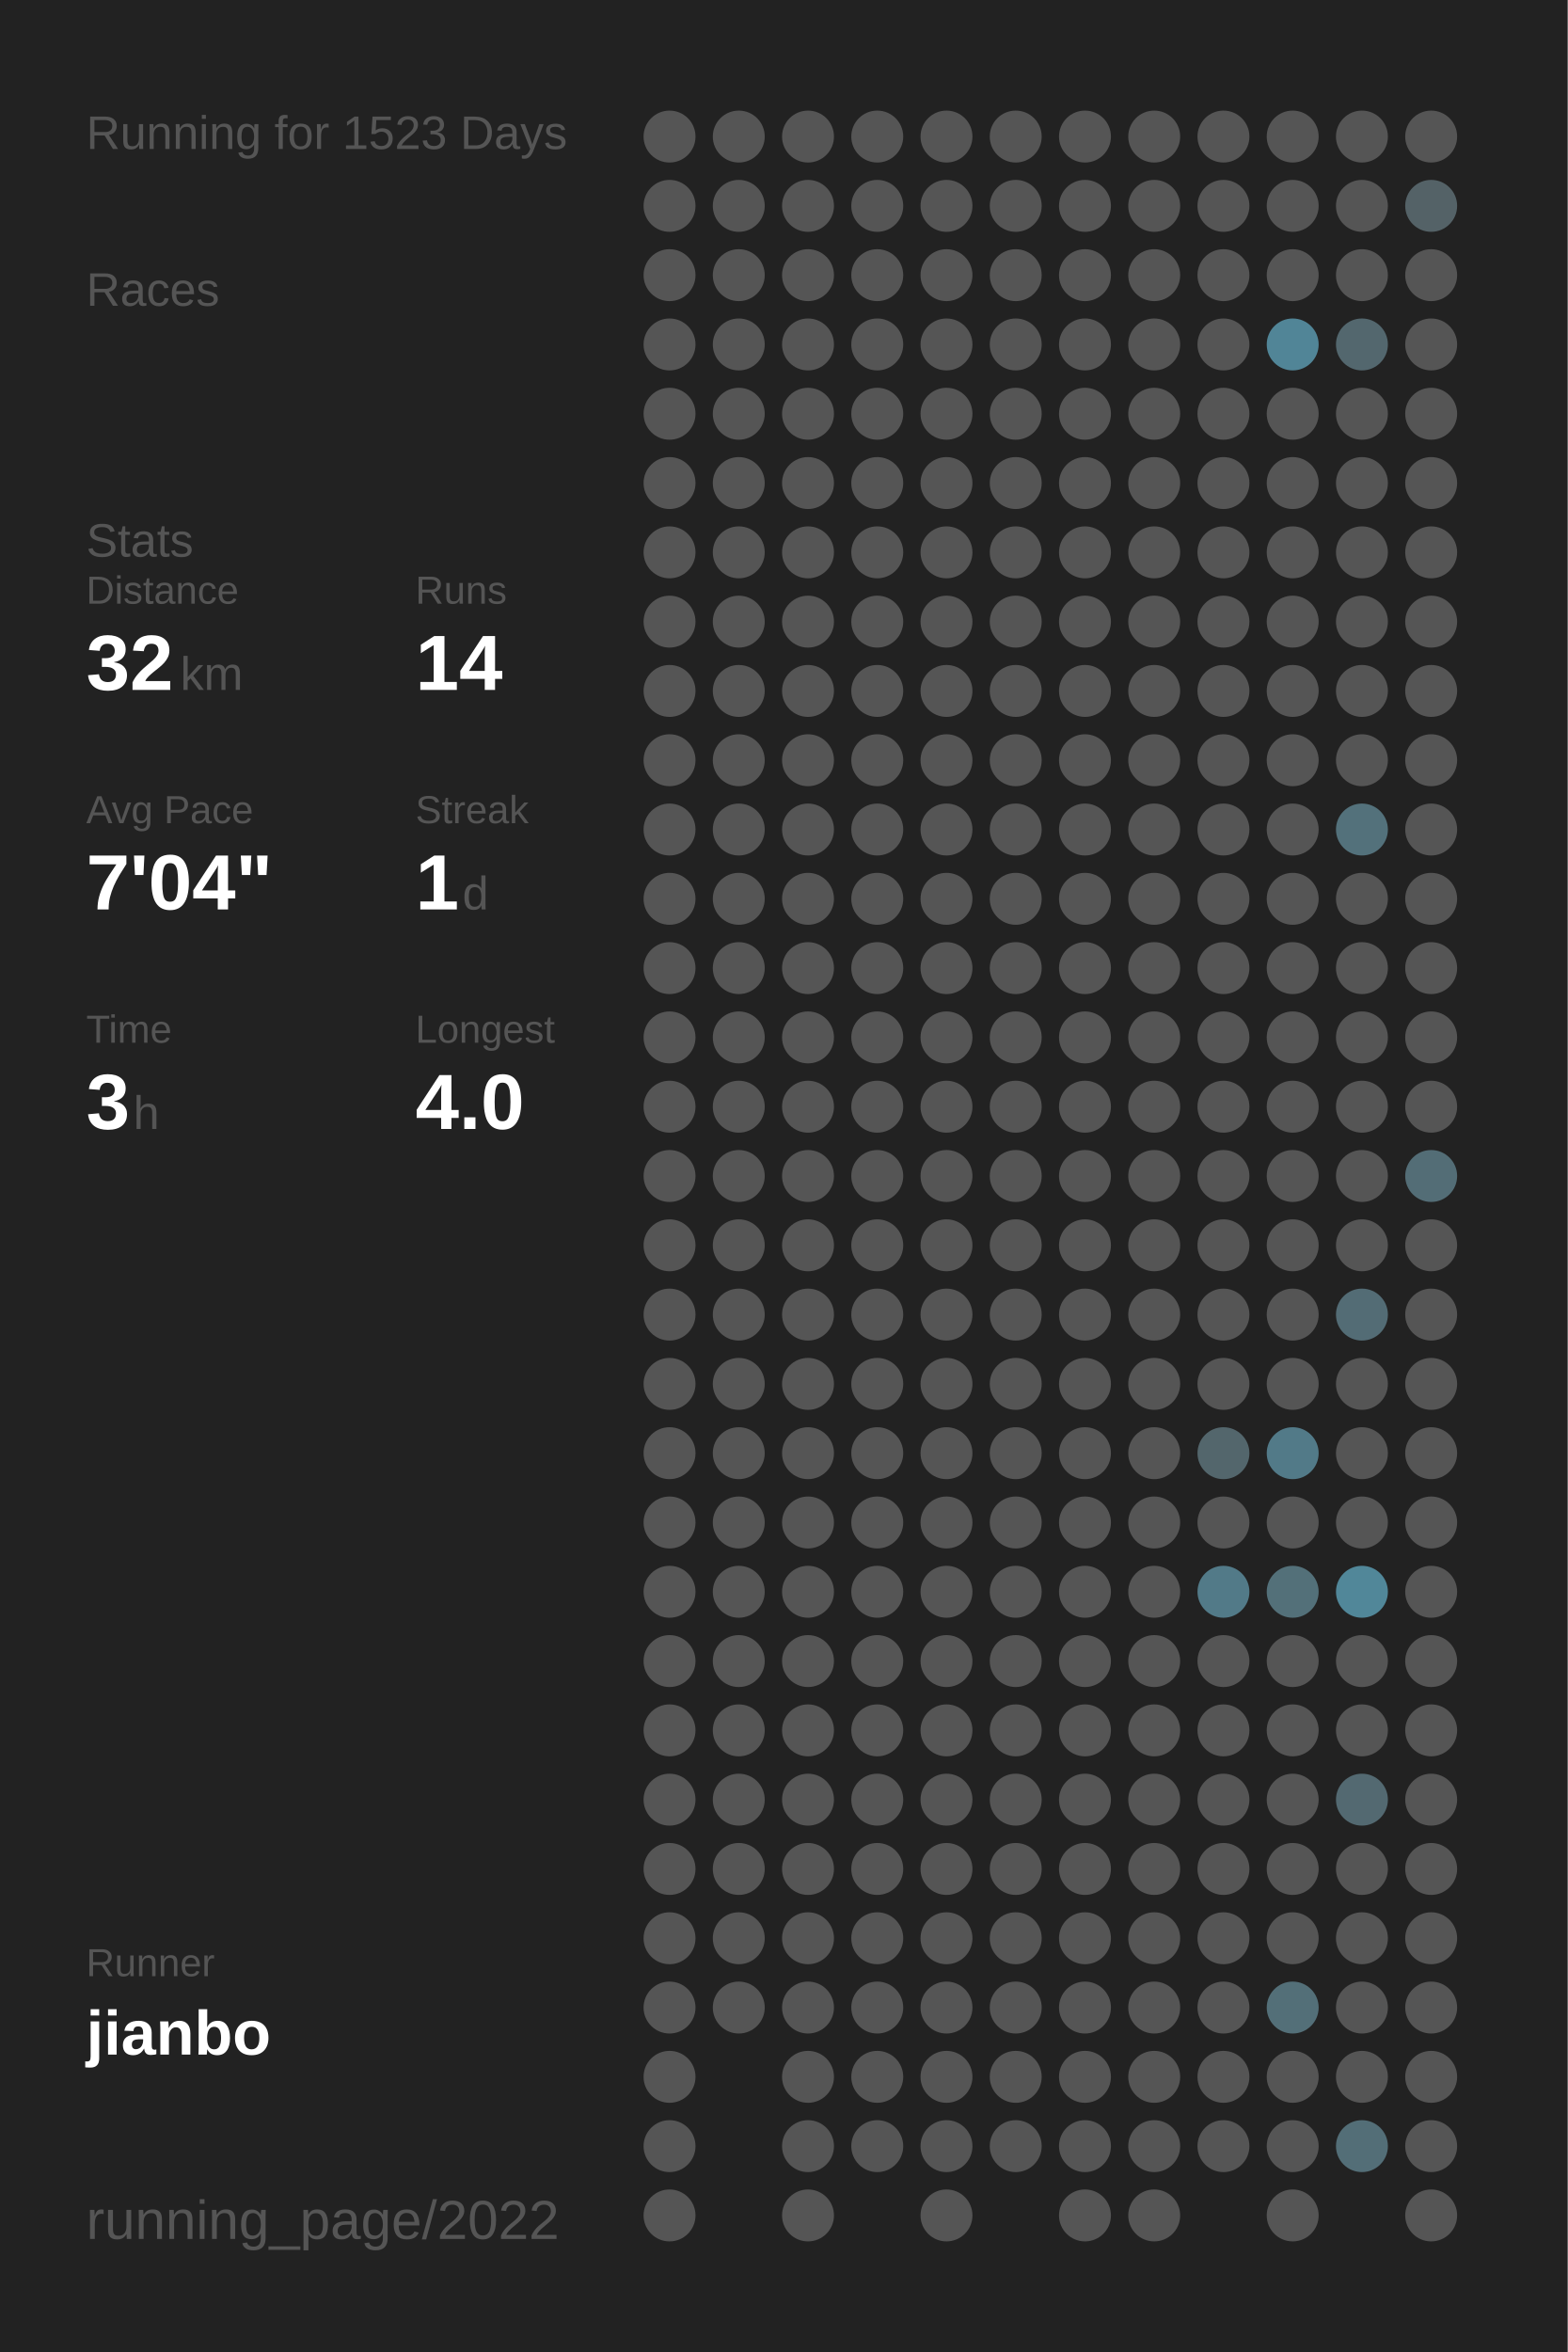
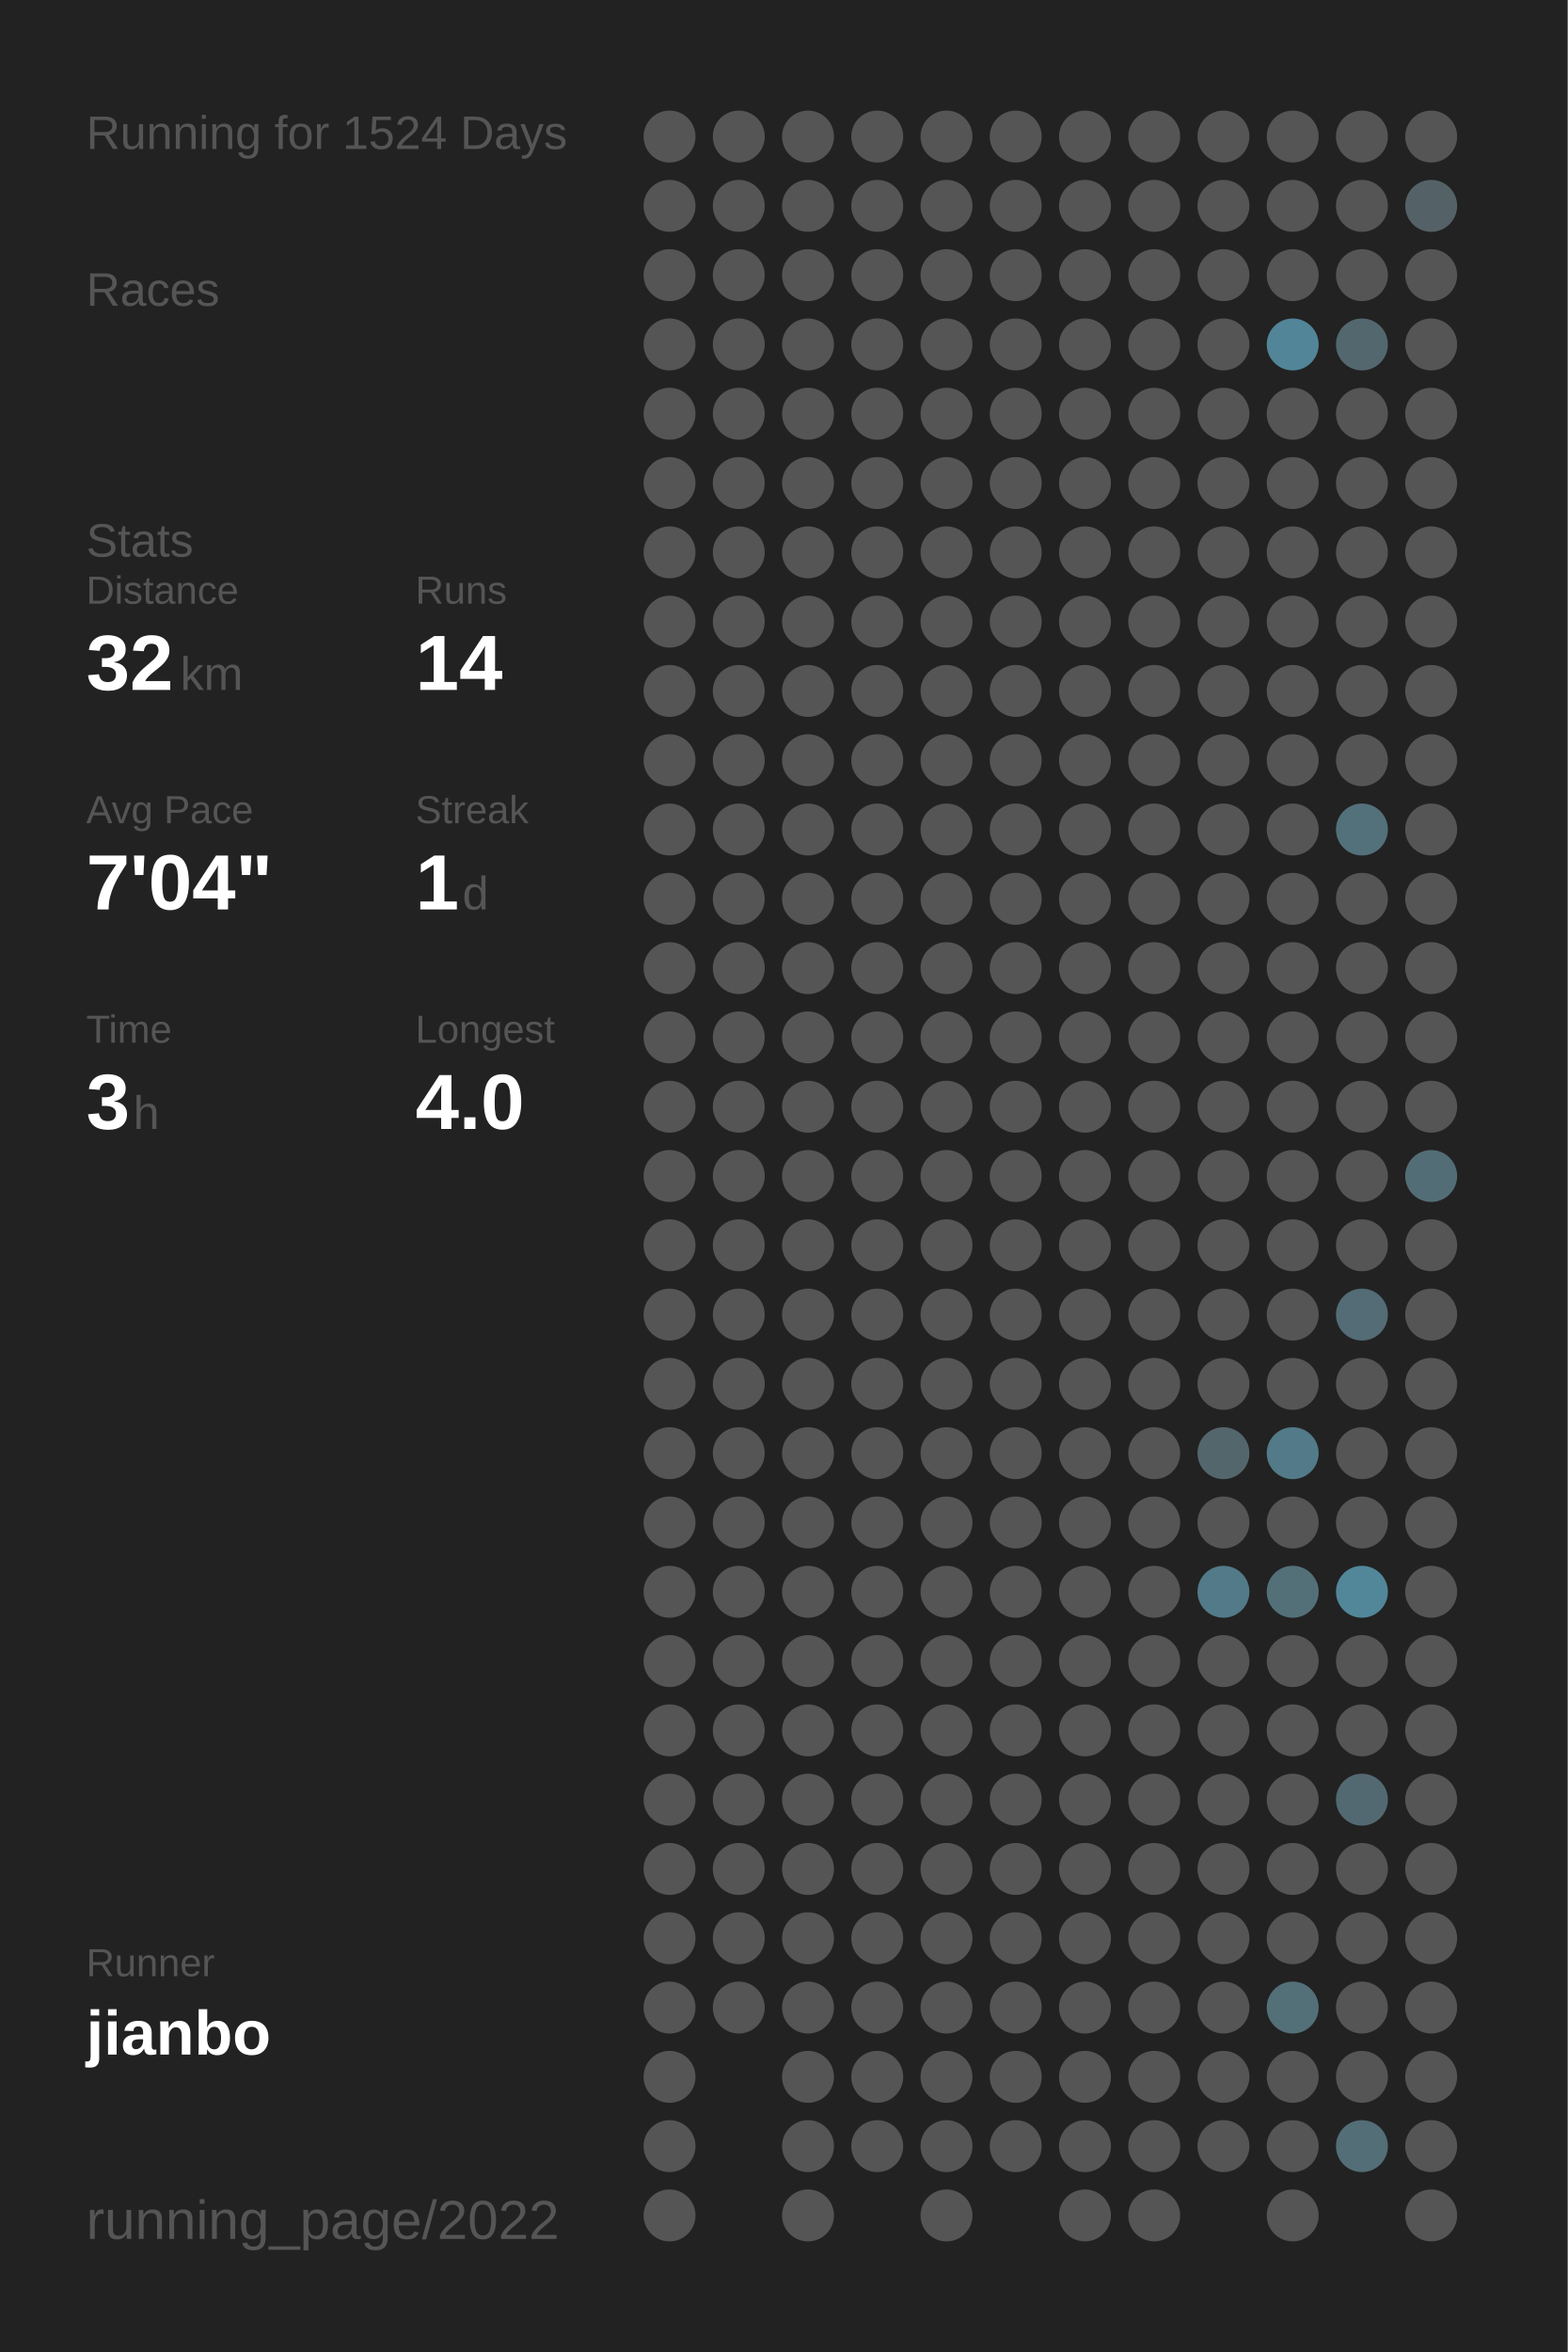
<svg xmlns="http://www.w3.org/2000/svg" baseProfile="full" height="300mm" version="1.1" viewBox="0,0,200,300" width="200mm">
  <defs />
  <rect fill="#222222" height="300" width="200" x="0" y="0" />
-   <text fill="#555555" style="font-size:6px; font-family:Arial;" x="11" y="19">Running for 1523 Days</text>
+   <text fill="#555555" style="font-size:6px; font-family:Arial;" x="11" y="19">Running for 1524 Days</text>
  <text fill="#555555" style="font-size:6px; font-family:Arial;" x="11" y="39">Races</text>
  <text fill="#555555" style="font-size:6px; font-family:Arial;" x="11" y="71">Stats</text>
  <text fill="#555555" style="font-size:5px; font-family:Arial;" x="11" y="77">Distance</text>
  <text fill="#FFFFFF" style="font-size:10px; font-family:Arial; font-weight:bold;" x="11" y="88">32</text>
  <text fill="#555555" style="font-size:6px; font-family:Arial;" x="23" y="88">km</text>
  <text fill="#555555" style="font-size:5px; font-family:Arial;" x="53" y="77">Runs</text>
  <text fill="#FFFFFF" style="font-size:10px; font-family:Arial; font-weight:bold;" x="53" y="88">14</text>
  <text fill="#555555" style="font-size:5px; font-family:Arial;" x="11" y="105">Avg Pace</text>
  <text fill="#FFFFFF" style="font-size:10px; font-family:Arial; font-weight:bold;" x="11" y="116">7'04"</text>
  <text fill="#555555" style="font-size:5px; font-family:Arial;" x="53" y="105">Streak</text>
  <text fill="#FFFFFF" style="font-size:10px; font-family:Arial; font-weight:bold;" x="53" y="116">1</text>
  <text fill="#555555" style="font-size:6px; font-family:Arial;" x="59" y="116">d</text>
  <text fill="#555555" style="font-size:5px; font-family:Arial;" x="11" y="133">Time</text>
  <text fill="#FFFFFF" style="font-size:10px; font-family:Arial; font-weight:bold;" x="11" y="144">3</text>
  <text fill="#555555" style="font-size:6px; font-family:Arial;" x="17" y="144">h</text>
  <text fill="#555555" style="font-size:5px; font-family:Arial;" x="53" y="133">Longest</text>
  <text fill="#FFFFFF" style="font-size:10px; font-family:Arial; font-weight:bold;" x="53" y="144">4.0</text>
  <text fill="#555555" style="font-size:5px; font-family:Arial;" x="11" y="252.065">Runner</text>
  <text fill="#FFFFFF" style="font-size:8px; font-family:Arial; font-weight:bold;" x="11" y="262.065">jianbo</text>
  <text fill="#555555" style="font-size:7px; font-family:Arial;" x="11" y="285.581">running_page/2022</text>
  <circle cx="85.417" cy="17.419" fill="#555555" r="3.312" />
  <circle cx="85.417" cy="26.258" fill="#555555" r="3.312" />
  <circle cx="85.417" cy="35.097" fill="#555555" r="3.312" />
  <circle cx="85.417" cy="43.935" fill="#555555" r="3.312" />
  <circle cx="85.417" cy="52.774" fill="#555555" r="3.312" />
  <circle cx="85.417" cy="61.613" fill="#555555" r="3.312" />
  <circle cx="85.417" cy="70.452" fill="#555555" r="3.312" />
  <circle cx="85.417" cy="79.29" fill="#555555" r="3.312" />
  <circle cx="85.417" cy="88.129" fill="#555555" r="3.312" />
  <circle cx="85.417" cy="96.968" fill="#555555" r="3.312" />
  <circle cx="85.417" cy="105.806" fill="#555555" r="3.312" />
  <circle cx="85.417" cy="114.645" fill="#555555" r="3.312" />
  <circle cx="85.417" cy="123.484" fill="#555555" r="3.312" />
  <circle cx="85.417" cy="132.323" fill="#555555" r="3.312" />
  <circle cx="85.417" cy="141.161" fill="#555555" r="3.312" />
  <circle cx="85.417" cy="150" fill="#555555" r="3.312" />
  <circle cx="85.417" cy="158.839" fill="#555555" r="3.312" />
  <circle cx="85.417" cy="167.677" fill="#555555" r="3.312" />
  <circle cx="85.417" cy="176.516" fill="#555555" r="3.312" />
  <circle cx="85.417" cy="185.355" fill="#555555" r="3.312" />
  <circle cx="85.417" cy="194.194" fill="#555555" r="3.312" />
  <circle cx="85.417" cy="203.032" fill="#555555" r="3.312" />
  <circle cx="85.417" cy="211.871" fill="#555555" r="3.312" />
  <circle cx="85.417" cy="220.71" fill="#555555" r="3.312" />
  <circle cx="85.417" cy="229.548" fill="#555555" r="3.312" />
  <circle cx="85.417" cy="238.387" fill="#555555" r="3.312" />
  <circle cx="85.417" cy="247.226" fill="#555555" r="3.312" />
  <circle cx="85.417" cy="256.065" fill="#555555" r="3.312" />
  <circle cx="85.417" cy="264.903" fill="#555555" r="3.312" />
  <circle cx="85.417" cy="273.742" fill="#555555" r="3.312" />
  <circle cx="85.417" cy="282.581" fill="#555555" r="3.312" />
  <circle cx="94.25" cy="17.419" fill="#555555" r="3.312" />
  <circle cx="94.25" cy="26.258" fill="#555555" r="3.312" />
  <circle cx="94.25" cy="35.097" fill="#555555" r="3.312" />
  <circle cx="94.25" cy="43.935" fill="#555555" r="3.312" />
  <circle cx="94.25" cy="52.774" fill="#555555" r="3.312" />
  <circle cx="94.25" cy="61.613" fill="#555555" r="3.312" />
  <circle cx="94.25" cy="70.452" fill="#555555" r="3.312" />
  <circle cx="94.25" cy="79.29" fill="#555555" r="3.312" />
  <circle cx="94.25" cy="88.129" fill="#555555" r="3.312" />
  <circle cx="94.25" cy="96.968" fill="#555555" r="3.312" />
  <circle cx="94.25" cy="105.806" fill="#555555" r="3.312" />
  <circle cx="94.25" cy="114.645" fill="#555555" r="3.312" />
  <circle cx="94.25" cy="123.484" fill="#555555" r="3.312" />
  <circle cx="94.25" cy="132.323" fill="#555555" r="3.312" />
  <circle cx="94.25" cy="141.161" fill="#555555" r="3.312" />
  <circle cx="94.25" cy="150" fill="#555555" r="3.312" />
  <circle cx="94.25" cy="158.839" fill="#555555" r="3.312" />
  <circle cx="94.25" cy="167.677" fill="#555555" r="3.312" />
  <circle cx="94.25" cy="176.516" fill="#555555" r="3.312" />
  <circle cx="94.25" cy="185.355" fill="#555555" r="3.312" />
  <circle cx="94.25" cy="194.194" fill="#555555" r="3.312" />
  <circle cx="94.25" cy="203.032" fill="#555555" r="3.312" />
  <circle cx="94.25" cy="211.871" fill="#555555" r="3.312" />
  <circle cx="94.25" cy="220.71" fill="#555555" r="3.312" />
  <circle cx="94.25" cy="229.548" fill="#555555" r="3.312" />
  <circle cx="94.25" cy="238.387" fill="#555555" r="3.312" />
  <circle cx="94.25" cy="247.226" fill="#555555" r="3.312" />
  <circle cx="94.25" cy="256.065" fill="#555555" r="3.312" />
  <circle cx="103.083" cy="17.419" fill="#555555" r="3.312" />
  <circle cx="103.083" cy="26.258" fill="#555555" r="3.312" />
  <circle cx="103.083" cy="35.097" fill="#555555" r="3.312" />
  <circle cx="103.083" cy="43.935" fill="#555555" r="3.312" />
  <circle cx="103.083" cy="52.774" fill="#555555" r="3.312" />
  <circle cx="103.083" cy="61.613" fill="#555555" r="3.312" />
  <circle cx="103.083" cy="70.452" fill="#555555" r="3.312" />
  <circle cx="103.083" cy="79.29" fill="#555555" r="3.312" />
  <circle cx="103.083" cy="88.129" fill="#555555" r="3.312" />
  <circle cx="103.083" cy="96.968" fill="#555555" r="3.312" />
  <circle cx="103.083" cy="105.806" fill="#555555" r="3.312" />
  <circle cx="103.083" cy="114.645" fill="#555555" r="3.312" />
  <circle cx="103.083" cy="123.484" fill="#555555" r="3.312" />
  <circle cx="103.083" cy="132.323" fill="#555555" r="3.312" />
  <circle cx="103.083" cy="141.161" fill="#555555" r="3.312" />
  <circle cx="103.083" cy="150" fill="#555555" r="3.312" />
  <circle cx="103.083" cy="158.839" fill="#555555" r="3.312" />
  <circle cx="103.083" cy="167.677" fill="#555555" r="3.312" />
  <circle cx="103.083" cy="176.516" fill="#555555" r="3.312" />
  <circle cx="103.083" cy="185.355" fill="#555555" r="3.312" />
  <circle cx="103.083" cy="194.194" fill="#555555" r="3.312" />
  <circle cx="103.083" cy="203.032" fill="#555555" r="3.312" />
  <circle cx="103.083" cy="211.871" fill="#555555" r="3.312" />
  <circle cx="103.083" cy="220.71" fill="#555555" r="3.312" />
  <circle cx="103.083" cy="229.548" fill="#555555" r="3.312" />
  <circle cx="103.083" cy="238.387" fill="#555555" r="3.312" />
  <circle cx="103.083" cy="247.226" fill="#555555" r="3.312" />
  <circle cx="103.083" cy="256.065" fill="#555555" r="3.312" />
  <circle cx="103.083" cy="264.903" fill="#555555" r="3.312" />
  <circle cx="103.083" cy="273.742" fill="#555555" r="3.312" />
  <circle cx="103.083" cy="282.581" fill="#555555" r="3.312" />
  <circle cx="111.917" cy="17.419" fill="#555555" r="3.312" />
  <circle cx="111.917" cy="26.258" fill="#555555" r="3.312" />
  <circle cx="111.917" cy="35.097" fill="#555555" r="3.312" />
  <circle cx="111.917" cy="43.935" fill="#555555" r="3.312" />
  <circle cx="111.917" cy="52.774" fill="#555555" r="3.312" />
  <circle cx="111.917" cy="61.613" fill="#555555" r="3.312" />
  <circle cx="111.917" cy="70.452" fill="#555555" r="3.312" />
  <circle cx="111.917" cy="79.29" fill="#555555" r="3.312" />
  <circle cx="111.917" cy="88.129" fill="#555555" r="3.312" />
  <circle cx="111.917" cy="96.968" fill="#555555" r="3.312" />
  <circle cx="111.917" cy="105.806" fill="#555555" r="3.312" />
  <circle cx="111.917" cy="114.645" fill="#555555" r="3.312" />
  <circle cx="111.917" cy="123.484" fill="#555555" r="3.312" />
  <circle cx="111.917" cy="132.323" fill="#555555" r="3.312" />
  <circle cx="111.917" cy="141.161" fill="#555555" r="3.312" />
  <circle cx="111.917" cy="150" fill="#555555" r="3.312" />
  <circle cx="111.917" cy="158.839" fill="#555555" r="3.312" />
  <circle cx="111.917" cy="167.677" fill="#555555" r="3.312" />
  <circle cx="111.917" cy="176.516" fill="#555555" r="3.312" />
  <circle cx="111.917" cy="185.355" fill="#555555" r="3.312" />
  <circle cx="111.917" cy="194.194" fill="#555555" r="3.312" />
  <circle cx="111.917" cy="203.032" fill="#555555" r="3.312" />
  <circle cx="111.917" cy="211.871" fill="#555555" r="3.312" />
  <circle cx="111.917" cy="220.71" fill="#555555" r="3.312" />
  <circle cx="111.917" cy="229.548" fill="#555555" r="3.312" />
  <circle cx="111.917" cy="238.387" fill="#555555" r="3.312" />
  <circle cx="111.917" cy="247.226" fill="#555555" r="3.312" />
  <circle cx="111.917" cy="256.065" fill="#555555" r="3.312" />
  <circle cx="111.917" cy="264.903" fill="#555555" r="3.312" />
  <circle cx="111.917" cy="273.742" fill="#555555" r="3.312" />
  <circle cx="120.75" cy="17.419" fill="#555555" r="3.312" />
  <circle cx="120.75" cy="26.258" fill="#555555" r="3.312" />
  <circle cx="120.75" cy="35.097" fill="#555555" r="3.312" />
  <circle cx="120.75" cy="43.935" fill="#555555" r="3.312" />
  <circle cx="120.75" cy="52.774" fill="#555555" r="3.312" />
  <circle cx="120.75" cy="61.613" fill="#555555" r="3.312" />
  <circle cx="120.75" cy="70.452" fill="#555555" r="3.312" />
  <circle cx="120.75" cy="79.29" fill="#555555" r="3.312" />
  <circle cx="120.75" cy="88.129" fill="#555555" r="3.312" />
  <circle cx="120.75" cy="96.968" fill="#555555" r="3.312" />
  <circle cx="120.75" cy="105.806" fill="#555555" r="3.312" />
  <circle cx="120.75" cy="114.645" fill="#555555" r="3.312" />
  <circle cx="120.75" cy="123.484" fill="#555555" r="3.312" />
  <circle cx="120.75" cy="132.323" fill="#555555" r="3.312" />
  <circle cx="120.75" cy="141.161" fill="#555555" r="3.312" />
  <circle cx="120.75" cy="150" fill="#555555" r="3.312" />
  <circle cx="120.75" cy="158.839" fill="#555555" r="3.312" />
  <circle cx="120.75" cy="167.677" fill="#555555" r="3.312" />
  <circle cx="120.75" cy="176.516" fill="#555555" r="3.312" />
  <circle cx="120.75" cy="185.355" fill="#555555" r="3.312" />
  <circle cx="120.75" cy="194.194" fill="#555555" r="3.312" />
  <circle cx="120.75" cy="203.032" fill="#555555" r="3.312" />
  <circle cx="120.75" cy="211.871" fill="#555555" r="3.312" />
  <circle cx="120.75" cy="220.71" fill="#555555" r="3.312" />
  <circle cx="120.75" cy="229.548" fill="#555555" r="3.312" />
  <circle cx="120.75" cy="238.387" fill="#555555" r="3.312" />
  <circle cx="120.75" cy="247.226" fill="#555555" r="3.312" />
  <circle cx="120.75" cy="256.065" fill="#555555" r="3.312" />
  <circle cx="120.75" cy="264.903" fill="#555555" r="3.312" />
  <circle cx="120.75" cy="273.742" fill="#555555" r="3.312" />
  <circle cx="120.75" cy="282.581" fill="#555555" r="3.312" />
  <circle cx="129.583" cy="17.419" fill="#555555" r="3.312" />
  <circle cx="129.583" cy="26.258" fill="#555555" r="3.312" />
  <circle cx="129.583" cy="35.097" fill="#555555" r="3.312" />
  <circle cx="129.583" cy="43.935" fill="#555555" r="3.312" />
  <circle cx="129.583" cy="52.774" fill="#555555" r="3.312" />
  <circle cx="129.583" cy="61.613" fill="#555555" r="3.312" />
  <circle cx="129.583" cy="70.452" fill="#555555" r="3.312" />
  <circle cx="129.583" cy="79.29" fill="#555555" r="3.312" />
  <circle cx="129.583" cy="88.129" fill="#555555" r="3.312" />
  <circle cx="129.583" cy="96.968" fill="#555555" r="3.312" />
  <circle cx="129.583" cy="105.806" fill="#555555" r="3.312" />
  <circle cx="129.583" cy="114.645" fill="#555555" r="3.312" />
  <circle cx="129.583" cy="123.484" fill="#555555" r="3.312" />
  <circle cx="129.583" cy="132.323" fill="#555555" r="3.312" />
  <circle cx="129.583" cy="141.161" fill="#555555" r="3.312" />
  <circle cx="129.583" cy="150" fill="#555555" r="3.312" />
  <circle cx="129.583" cy="158.839" fill="#555555" r="3.312" />
  <circle cx="129.583" cy="167.677" fill="#555555" r="3.312" />
  <circle cx="129.583" cy="176.516" fill="#555555" r="3.312" />
  <circle cx="129.583" cy="185.355" fill="#555555" r="3.312" />
  <circle cx="129.583" cy="194.194" fill="#555555" r="3.312" />
  <circle cx="129.583" cy="203.032" fill="#555555" r="3.312" />
  <circle cx="129.583" cy="211.871" fill="#555555" r="3.312" />
  <circle cx="129.583" cy="220.71" fill="#555555" r="3.312" />
  <circle cx="129.583" cy="229.548" fill="#555555" r="3.312" />
  <circle cx="129.583" cy="238.387" fill="#555555" r="3.312" />
  <circle cx="129.583" cy="247.226" fill="#555555" r="3.312" />
  <circle cx="129.583" cy="256.065" fill="#555555" r="3.312" />
  <circle cx="129.583" cy="264.903" fill="#555555" r="3.312" />
  <circle cx="129.583" cy="273.742" fill="#555555" r="3.312" />
  <circle cx="138.417" cy="17.419" fill="#555555" r="3.312" />
  <circle cx="138.417" cy="26.258" fill="#555555" r="3.312" />
  <circle cx="138.417" cy="35.097" fill="#555555" r="3.312" />
  <circle cx="138.417" cy="43.935" fill="#555555" r="3.312" />
  <circle cx="138.417" cy="52.774" fill="#555555" r="3.312" />
  <circle cx="138.417" cy="61.613" fill="#555555" r="3.312" />
  <circle cx="138.417" cy="70.452" fill="#555555" r="3.312" />
  <circle cx="138.417" cy="79.29" fill="#555555" r="3.312" />
  <circle cx="138.417" cy="88.129" fill="#555555" r="3.312" />
  <circle cx="138.417" cy="96.968" fill="#555555" r="3.312" />
  <circle cx="138.417" cy="105.806" fill="#555555" r="3.312" />
  <circle cx="138.417" cy="114.645" fill="#555555" r="3.312" />
  <circle cx="138.417" cy="123.484" fill="#555555" r="3.312" />
  <circle cx="138.417" cy="132.323" fill="#555555" r="3.312" />
  <circle cx="138.417" cy="141.161" fill="#555555" r="3.312" />
  <circle cx="138.417" cy="150" fill="#555555" r="3.312" />
  <circle cx="138.417" cy="158.839" fill="#555555" r="3.312" />
  <circle cx="138.417" cy="167.677" fill="#555555" r="3.312" />
  <circle cx="138.417" cy="176.516" fill="#555555" r="3.312" />
  <circle cx="138.417" cy="185.355" fill="#555555" r="3.312" />
  <circle cx="138.417" cy="194.194" fill="#555555" r="3.312" />
  <circle cx="138.417" cy="203.032" fill="#555555" r="3.312" />
  <circle cx="138.417" cy="211.871" fill="#555555" r="3.312" />
  <circle cx="138.417" cy="220.71" fill="#555555" r="3.312" />
  <circle cx="138.417" cy="229.548" fill="#555555" r="3.312" />
  <circle cx="138.417" cy="238.387" fill="#555555" r="3.312" />
  <circle cx="138.417" cy="247.226" fill="#555555" r="3.312" />
  <circle cx="138.417" cy="256.065" fill="#555555" r="3.312" />
  <circle cx="138.417" cy="264.903" fill="#555555" r="3.312" />
  <circle cx="138.417" cy="273.742" fill="#555555" r="3.312" />
  <circle cx="138.417" cy="282.581" fill="#555555" r="3.312" />
  <circle cx="147.25" cy="17.419" fill="#555555" r="3.312" />
  <circle cx="147.25" cy="26.258" fill="#555555" r="3.312" />
  <circle cx="147.25" cy="35.097" fill="#555555" r="3.312" />
  <circle cx="147.25" cy="43.935" fill="#555555" r="3.312" />
  <circle cx="147.25" cy="52.774" fill="#555555" r="3.312" />
  <circle cx="147.25" cy="61.613" fill="#555555" r="3.312" />
  <circle cx="147.25" cy="70.452" fill="#555555" r="3.312" />
  <circle cx="147.25" cy="79.29" fill="#555555" r="3.312" />
  <circle cx="147.25" cy="88.129" fill="#555555" r="3.312" />
  <circle cx="147.25" cy="96.968" fill="#555555" r="3.312" />
  <circle cx="147.25" cy="105.806" fill="#555555" r="3.312" />
  <circle cx="147.25" cy="114.645" fill="#555555" r="3.312" />
  <circle cx="147.25" cy="123.484" fill="#555555" r="3.312" />
  <circle cx="147.25" cy="132.323" fill="#555555" r="3.312" />
  <circle cx="147.25" cy="141.161" fill="#555555" r="3.312" />
  <circle cx="147.25" cy="150" fill="#555555" r="3.312" />
  <circle cx="147.25" cy="158.839" fill="#555555" r="3.312" />
  <circle cx="147.25" cy="167.677" fill="#555555" r="3.312" />
  <circle cx="147.25" cy="176.516" fill="#555555" r="3.312" />
  <circle cx="147.25" cy="185.355" fill="#555555" r="3.312" />
  <circle cx="147.25" cy="194.194" fill="#555555" r="3.312" />
  <circle cx="147.25" cy="203.032" fill="#555555" r="3.312" />
  <circle cx="147.25" cy="211.871" fill="#555555" r="3.312" />
  <circle cx="147.25" cy="220.71" fill="#555555" r="3.312" />
  <circle cx="147.25" cy="229.548" fill="#555555" r="3.312" />
  <circle cx="147.25" cy="238.387" fill="#555555" r="3.312" />
  <circle cx="147.25" cy="247.226" fill="#555555" r="3.312" />
  <circle cx="147.25" cy="256.065" fill="#555555" r="3.312" />
  <circle cx="147.25" cy="264.903" fill="#555555" r="3.312" />
  <circle cx="147.25" cy="273.742" fill="#555555" r="3.312" />
  <circle cx="147.25" cy="282.581" fill="#555555" r="3.312" />
  <circle cx="156.083" cy="17.419" fill="#555555" r="3.312" />
  <circle cx="156.083" cy="26.258" fill="#555555" r="3.312" />
  <circle cx="156.083" cy="35.097" fill="#555555" r="3.312" />
  <circle cx="156.083" cy="43.935" fill="#555555" r="3.312" />
  <circle cx="156.083" cy="52.774" fill="#555555" r="3.312" />
  <circle cx="156.083" cy="61.613" fill="#555555" r="3.312" />
  <circle cx="156.083" cy="70.452" fill="#555555" r="3.312" />
  <circle cx="156.083" cy="79.29" fill="#555555" r="3.312" />
  <circle cx="156.083" cy="88.129" fill="#555555" r="3.312" />
  <circle cx="156.083" cy="96.968" fill="#555555" r="3.312" />
  <circle cx="156.083" cy="105.806" fill="#555555" r="3.312" />
  <circle cx="156.083" cy="114.645" fill="#555555" r="3.312" />
  <circle cx="156.083" cy="123.484" fill="#555555" r="3.312" />
  <circle cx="156.083" cy="132.323" fill="#555555" r="3.312" />
  <circle cx="156.083" cy="141.161" fill="#555555" r="3.312" />
  <circle cx="156.083" cy="150" fill="#555555" r="3.312" />
  <circle cx="156.083" cy="158.839" fill="#555555" r="3.312" />
  <circle cx="156.083" cy="167.677" fill="#555555" r="3.312" />
  <circle cx="156.083" cy="176.516" fill="#555555" r="3.312" />
  <circle cx="156.083" cy="185.355" fill="#53666c" r="3.312" />
  <circle cx="156.083" cy="194.194" fill="#555555" r="3.312" />
  <circle cx="156.083" cy="203.032" fill="#527a88" r="3.312" />
  <circle cx="156.083" cy="211.871" fill="#555555" r="3.312" />
  <circle cx="156.083" cy="220.71" fill="#555555" r="3.312" />
  <circle cx="156.083" cy="229.548" fill="#555555" r="3.312" />
  <circle cx="156.083" cy="238.387" fill="#555555" r="3.312" />
  <circle cx="156.083" cy="247.226" fill="#555555" r="3.312" />
  <circle cx="156.083" cy="256.065" fill="#555555" r="3.312" />
  <circle cx="156.083" cy="264.903" fill="#555555" r="3.312" />
  <circle cx="156.083" cy="273.742" fill="#555555" r="3.312" />
  <circle cx="164.917" cy="17.419" fill="#555555" r="3.312" />
  <circle cx="164.917" cy="26.258" fill="#555555" r="3.312" />
  <circle cx="164.917" cy="35.097" fill="#555555" r="3.312" />
  <circle cx="164.917" cy="43.935" fill="#518597" r="3.312" />
  <circle cx="164.917" cy="52.774" fill="#555555" r="3.312" />
  <circle cx="164.917" cy="61.613" fill="#555555" r="3.312" />
  <circle cx="164.917" cy="70.452" fill="#555555" r="3.312" />
  <circle cx="164.917" cy="79.29" fill="#555555" r="3.312" />
  <circle cx="164.917" cy="88.129" fill="#555555" r="3.312" />
  <circle cx="164.917" cy="96.968" fill="#555555" r="3.312" />
  <circle cx="164.917" cy="105.806" fill="#555555" r="3.312" />
  <circle cx="164.917" cy="114.645" fill="#555555" r="3.312" />
  <circle cx="164.917" cy="123.484" fill="#555555" r="3.312" />
  <circle cx="164.917" cy="132.323" fill="#555555" r="3.312" />
  <circle cx="164.917" cy="141.161" fill="#555555" r="3.312" />
  <circle cx="164.917" cy="150" fill="#555555" r="3.312" />
  <circle cx="164.917" cy="158.839" fill="#555555" r="3.312" />
  <circle cx="164.917" cy="167.677" fill="#555555" r="3.312" />
  <circle cx="164.917" cy="176.516" fill="#555555" r="3.312" />
  <circle cx="164.917" cy="185.355" fill="#527a88" r="3.312" />
  <circle cx="164.917" cy="194.194" fill="#555555" r="3.312" />
  <circle cx="164.917" cy="203.032" fill="#537079" r="3.312" />
  <circle cx="164.917" cy="211.871" fill="#555555" r="3.312" />
  <circle cx="164.917" cy="220.71" fill="#555555" r="3.312" />
  <circle cx="164.917" cy="229.548" fill="#555555" r="3.312" />
  <circle cx="164.917" cy="238.387" fill="#555555" r="3.312" />
  <circle cx="164.917" cy="247.226" fill="#555555" r="3.312" />
  <circle cx="164.917" cy="256.065" fill="#536f78" r="3.312" />
  <circle cx="164.917" cy="264.903" fill="#555555" r="3.312" />
  <circle cx="164.917" cy="273.742" fill="#555555" r="3.312" />
  <circle cx="164.917" cy="282.581" fill="#555555" r="3.312" />
  <circle cx="173.75" cy="17.419" fill="#555555" r="3.312" />
  <circle cx="173.75" cy="26.258" fill="#555555" r="3.312" />
  <circle cx="173.75" cy="35.097" fill="#555555" r="3.312" />
  <circle cx="173.75" cy="43.935" fill="#53676e" r="3.312" />
  <circle cx="173.75" cy="52.774" fill="#555555" r="3.312" />
  <circle cx="173.75" cy="61.613" fill="#555555" r="3.312" />
  <circle cx="173.75" cy="70.452" fill="#555555" r="3.312" />
  <circle cx="173.75" cy="79.29" fill="#555555" r="3.312" />
  <circle cx="173.75" cy="88.129" fill="#555555" r="3.312" />
  <circle cx="173.75" cy="96.968" fill="#555555" r="3.312" />
  <circle cx="173.75" cy="105.806" fill="#53717b" r="3.312" />
  <circle cx="173.75" cy="114.645" fill="#555555" r="3.312" />
  <circle cx="173.75" cy="123.484" fill="#555555" r="3.312" />
  <circle cx="173.75" cy="132.323" fill="#555555" r="3.312" />
  <circle cx="173.75" cy="141.161" fill="#555555" r="3.312" />
  <circle cx="173.75" cy="150" fill="#555555" r="3.312" />
  <circle cx="173.75" cy="158.839" fill="#555555" r="3.312" />
  <circle cx="173.75" cy="167.677" fill="#536c75" r="3.312" />
  <circle cx="173.75" cy="176.516" fill="#555555" r="3.312" />
  <circle cx="173.75" cy="185.355" fill="#555555" r="3.312" />
  <circle cx="173.75" cy="194.194" fill="#555555" r="3.312" />
  <circle cx="173.75" cy="203.032" fill="#518799" r="3.312" />
  <circle cx="173.75" cy="211.871" fill="#555555" r="3.312" />
  <circle cx="173.75" cy="220.71" fill="#555555" r="3.312" />
  <circle cx="173.75" cy="229.548" fill="#536971" r="3.312" />
  <circle cx="173.75" cy="238.387" fill="#555555" r="3.312" />
  <circle cx="173.75" cy="247.226" fill="#555555" r="3.312" />
  <circle cx="173.75" cy="256.065" fill="#555555" r="3.312" />
  <circle cx="173.75" cy="264.903" fill="#555555" r="3.312" />
  <circle cx="173.75" cy="273.742" fill="#536e77" r="3.312" />
  <circle cx="182.583" cy="17.419" fill="#555555" r="3.312" />
  <circle cx="182.583" cy="26.258" fill="#546267" r="3.312" />
  <circle cx="182.583" cy="35.097" fill="#555555" r="3.312" />
  <circle cx="182.583" cy="43.935" fill="#555555" r="3.312" />
  <circle cx="182.583" cy="52.774" fill="#555555" r="3.312" />
  <circle cx="182.583" cy="61.613" fill="#555555" r="3.312" />
  <circle cx="182.583" cy="70.452" fill="#555555" r="3.312" />
  <circle cx="182.583" cy="79.29" fill="#555555" r="3.312" />
  <circle cx="182.583" cy="88.129" fill="#555555" r="3.312" />
  <circle cx="182.583" cy="96.968" fill="#555555" r="3.312" />
  <circle cx="182.583" cy="105.806" fill="#555555" r="3.312" />
  <circle cx="182.583" cy="114.645" fill="#555555" r="3.312" />
  <circle cx="182.583" cy="123.484" fill="#555555" r="3.312" />
  <circle cx="182.583" cy="132.323" fill="#555555" r="3.312" />
  <circle cx="182.583" cy="141.161" fill="#555555" r="3.312" />
  <circle cx="182.583" cy="150" fill="#536d76" r="3.312" />
  <circle cx="182.583" cy="158.839" fill="#555555" r="3.312" />
  <circle cx="182.583" cy="167.677" fill="#555555" r="3.312" />
  <circle cx="182.583" cy="176.516" fill="#555555" r="3.312" />
  <circle cx="182.583" cy="185.355" fill="#555555" r="3.312" />
  <circle cx="182.583" cy="194.194" fill="#555555" r="3.312" />
  <circle cx="182.583" cy="203.032" fill="#555555" r="3.312" />
  <circle cx="182.583" cy="211.871" fill="#555555" r="3.312" />
  <circle cx="182.583" cy="220.71" fill="#555555" r="3.312" />
  <circle cx="182.583" cy="229.548" fill="#555555" r="3.312" />
  <circle cx="182.583" cy="238.387" fill="#555555" r="3.312" />
  <circle cx="182.583" cy="247.226" fill="#555555" r="3.312" />
  <circle cx="182.583" cy="256.065" fill="#555555" r="3.312" />
  <circle cx="182.583" cy="264.903" fill="#555555" r="3.312" />
  <circle cx="182.583" cy="273.742" fill="#555555" r="3.312" />
  <circle cx="182.583" cy="282.581" fill="#555555" r="3.312" />
</svg>
